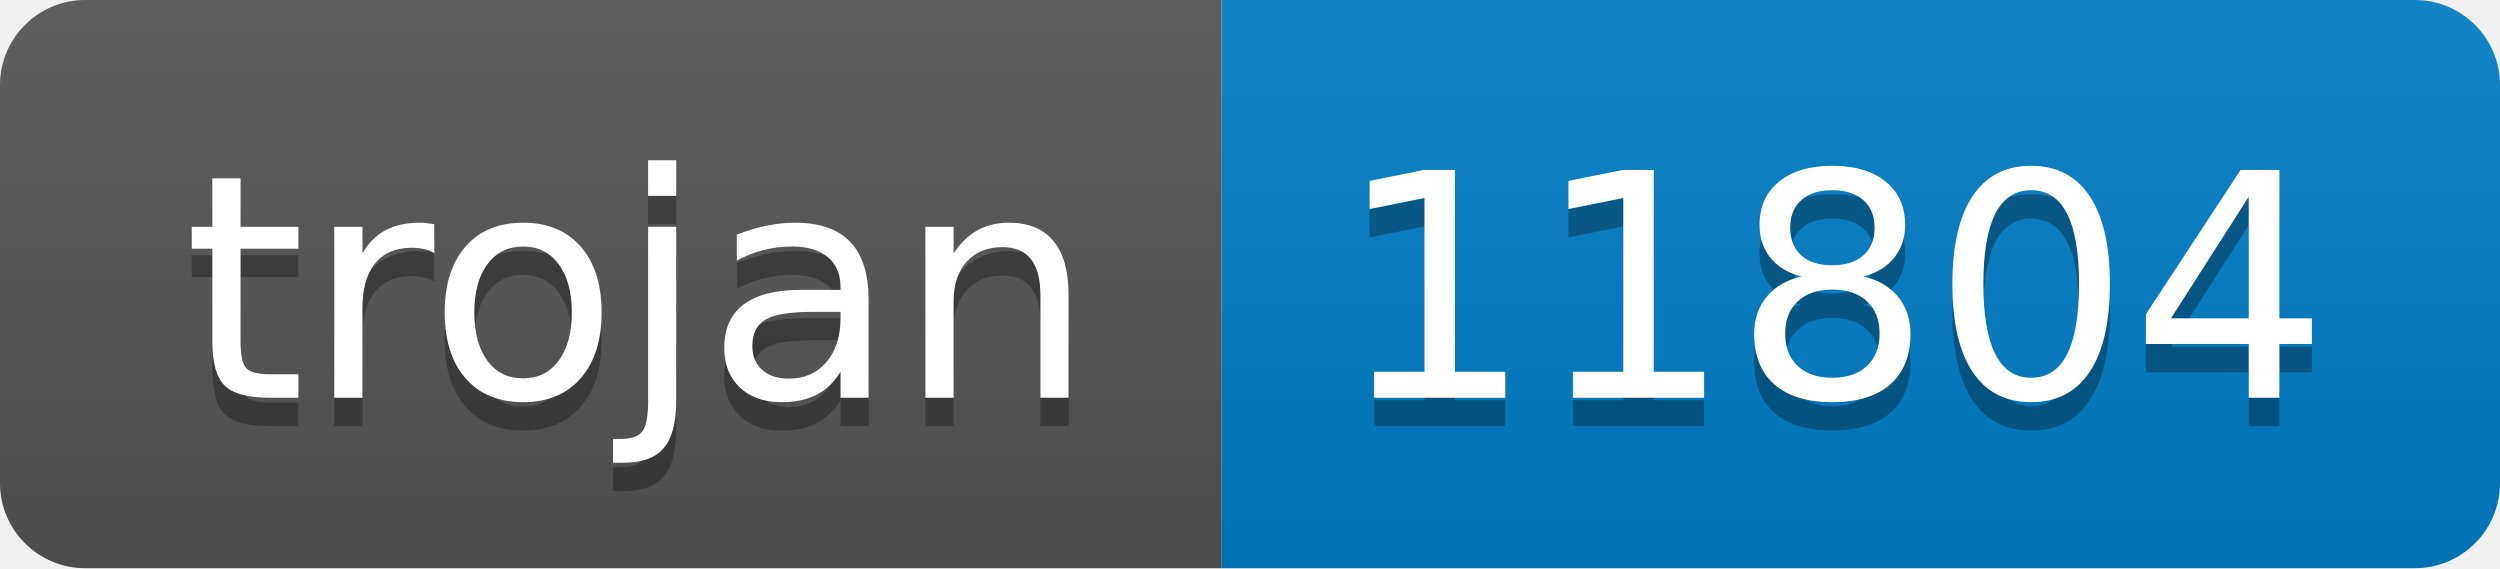
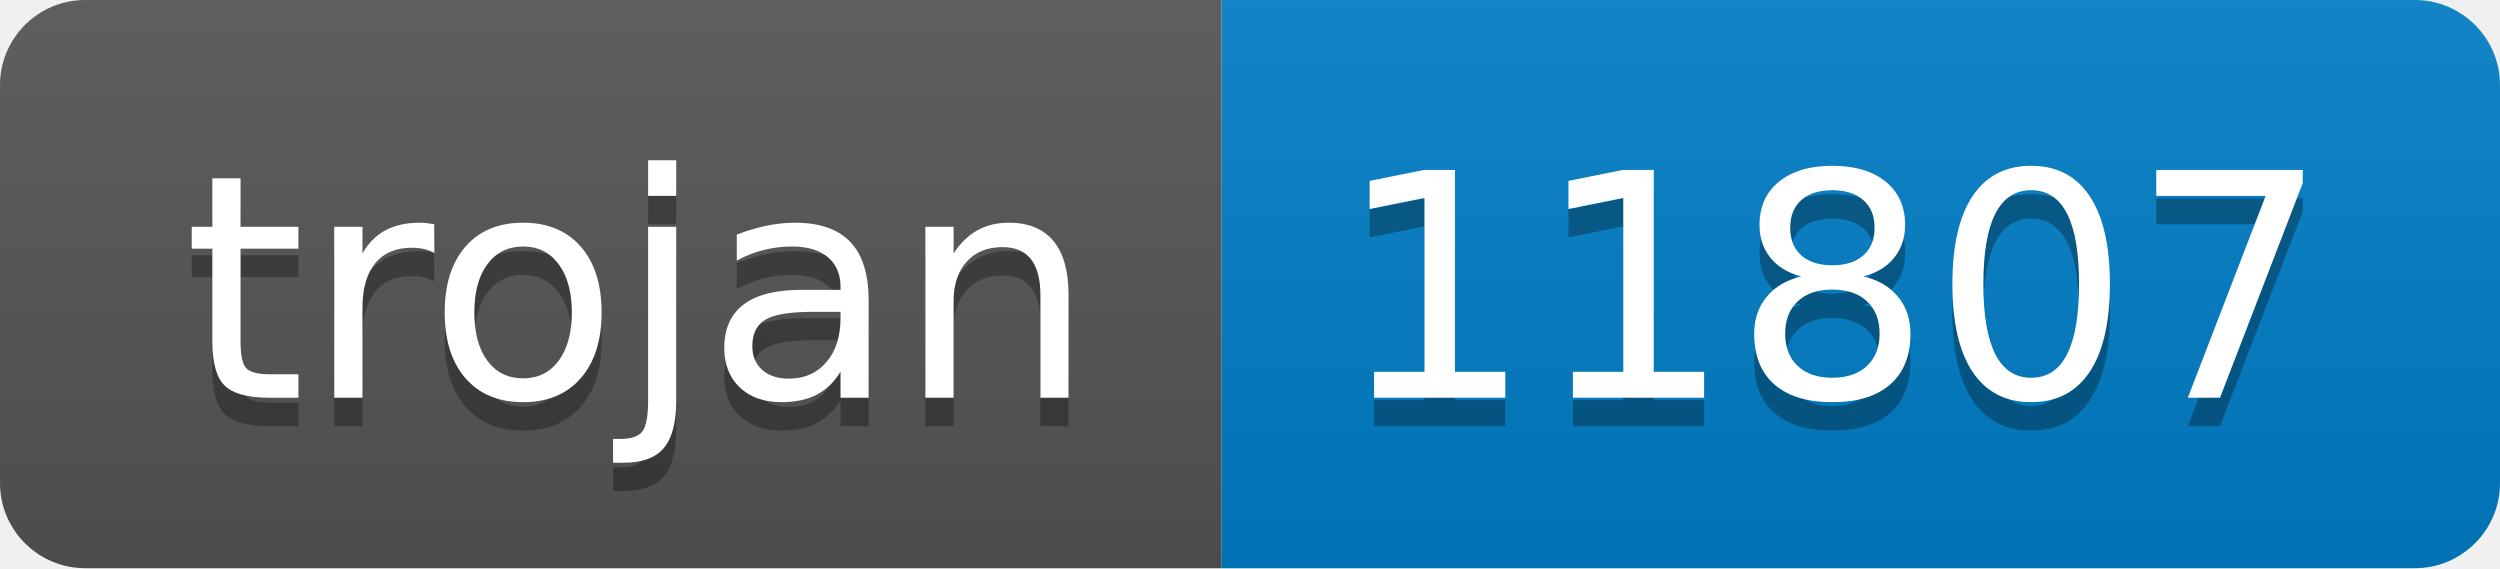
- <svg xmlns="http://www.w3.org/2000/svg" width="88" height="20" role="img" aria-label="trojan: 11804">
+ <svg xmlns="http://www.w3.org/2000/svg" width="88" height="20" role="img" aria-label="trojan: 11807">
  <linearGradient id="s" x2="0" y2="100%">
    <stop offset="0" stop-color="#bbb" stop-opacity=".1" />
    <stop offset="1" stop-opacity=".1" />
  </linearGradient>
  <clipPath id="r">
    <rect width="88" height="20" rx="3" fill="#fff" />
  </clipPath>
  <g clip-path="url(#r)">
    <rect width="43" height="20" fill="#555" />
    <rect x="43" width="45" height="20" fill="#007ec6" />
    <rect width="88" height="20" fill="url(#s)" />
  </g>
  <g fill="#fff" text-anchor="middle" font-family="Verdana,Geneva,DejaVu Sans,sans-serif" text-rendering="geometricPrecision" font-size="110">
    <text aria-hidden="true" x="225" y="150" fill="#010101" fill-opacity=".3" transform="scale(.1)" textLength="330">trojan</text>
    <text x="225" y="140" transform="scale(.1)" fill="#fff" textLength="330">trojan</text>
-     <text aria-hidden="true" x="645" y="150" fill="#010101" fill-opacity=".3" transform="scale(.1)" textLength="350">11804</text>
-     <text x="645" y="140" transform="scale(.1)" fill="#fff" textLength="350">11804</text>
+     <text aria-hidden="true" x="645" y="150" fill="#010101" fill-opacity=".3" transform="scale(.1)" textLength="350">11807</text>
+     <text x="645" y="140" transform="scale(.1)" fill="#fff" textLength="350">11807</text>
  </g>
</svg>
